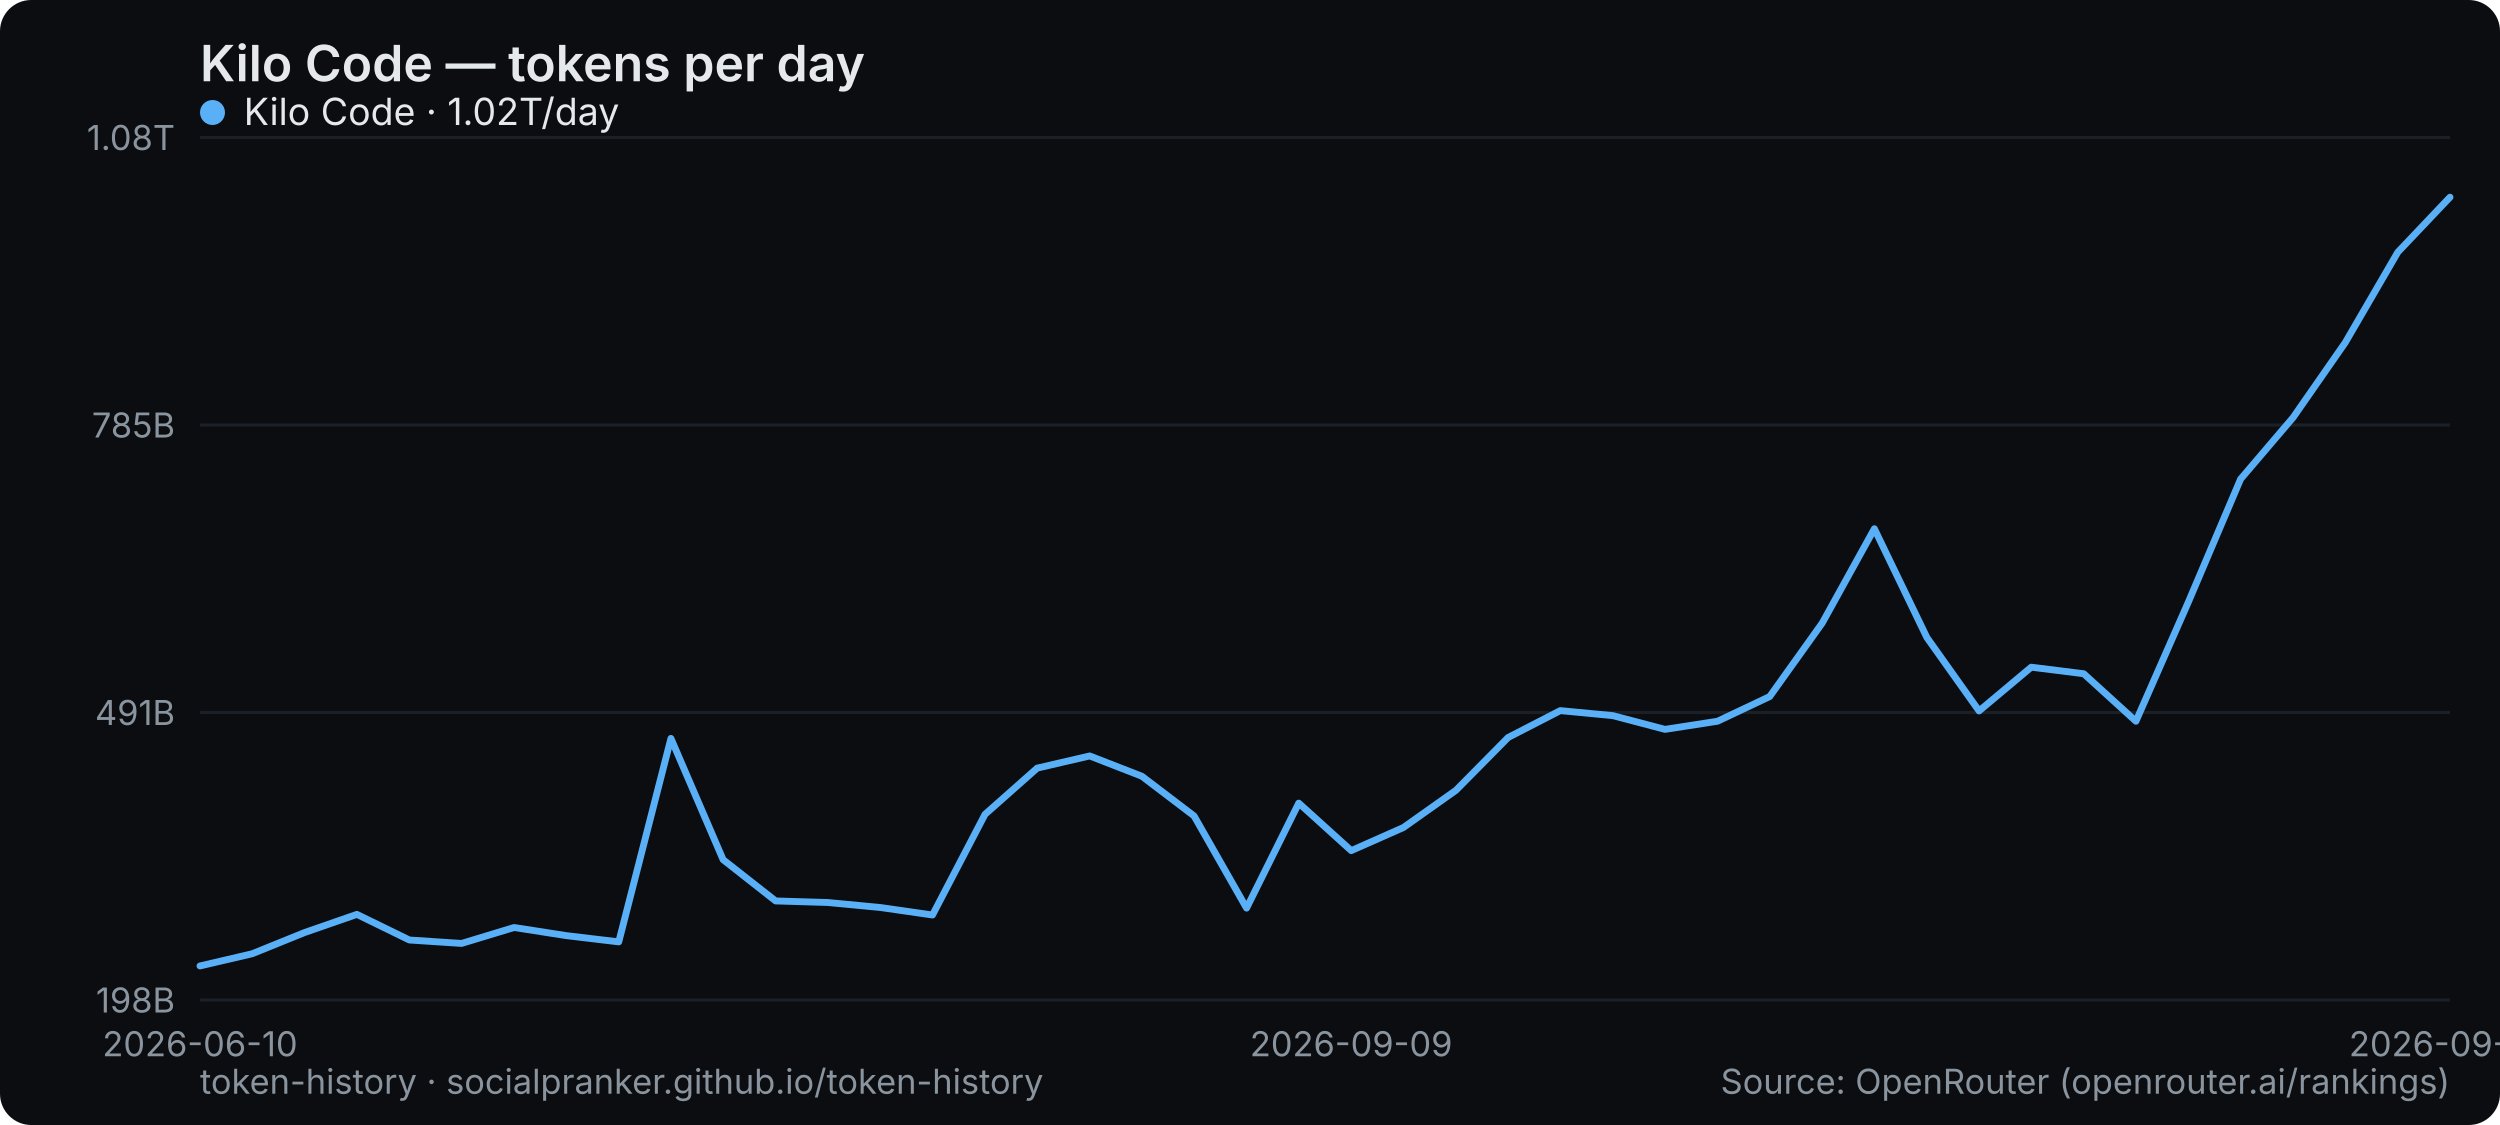
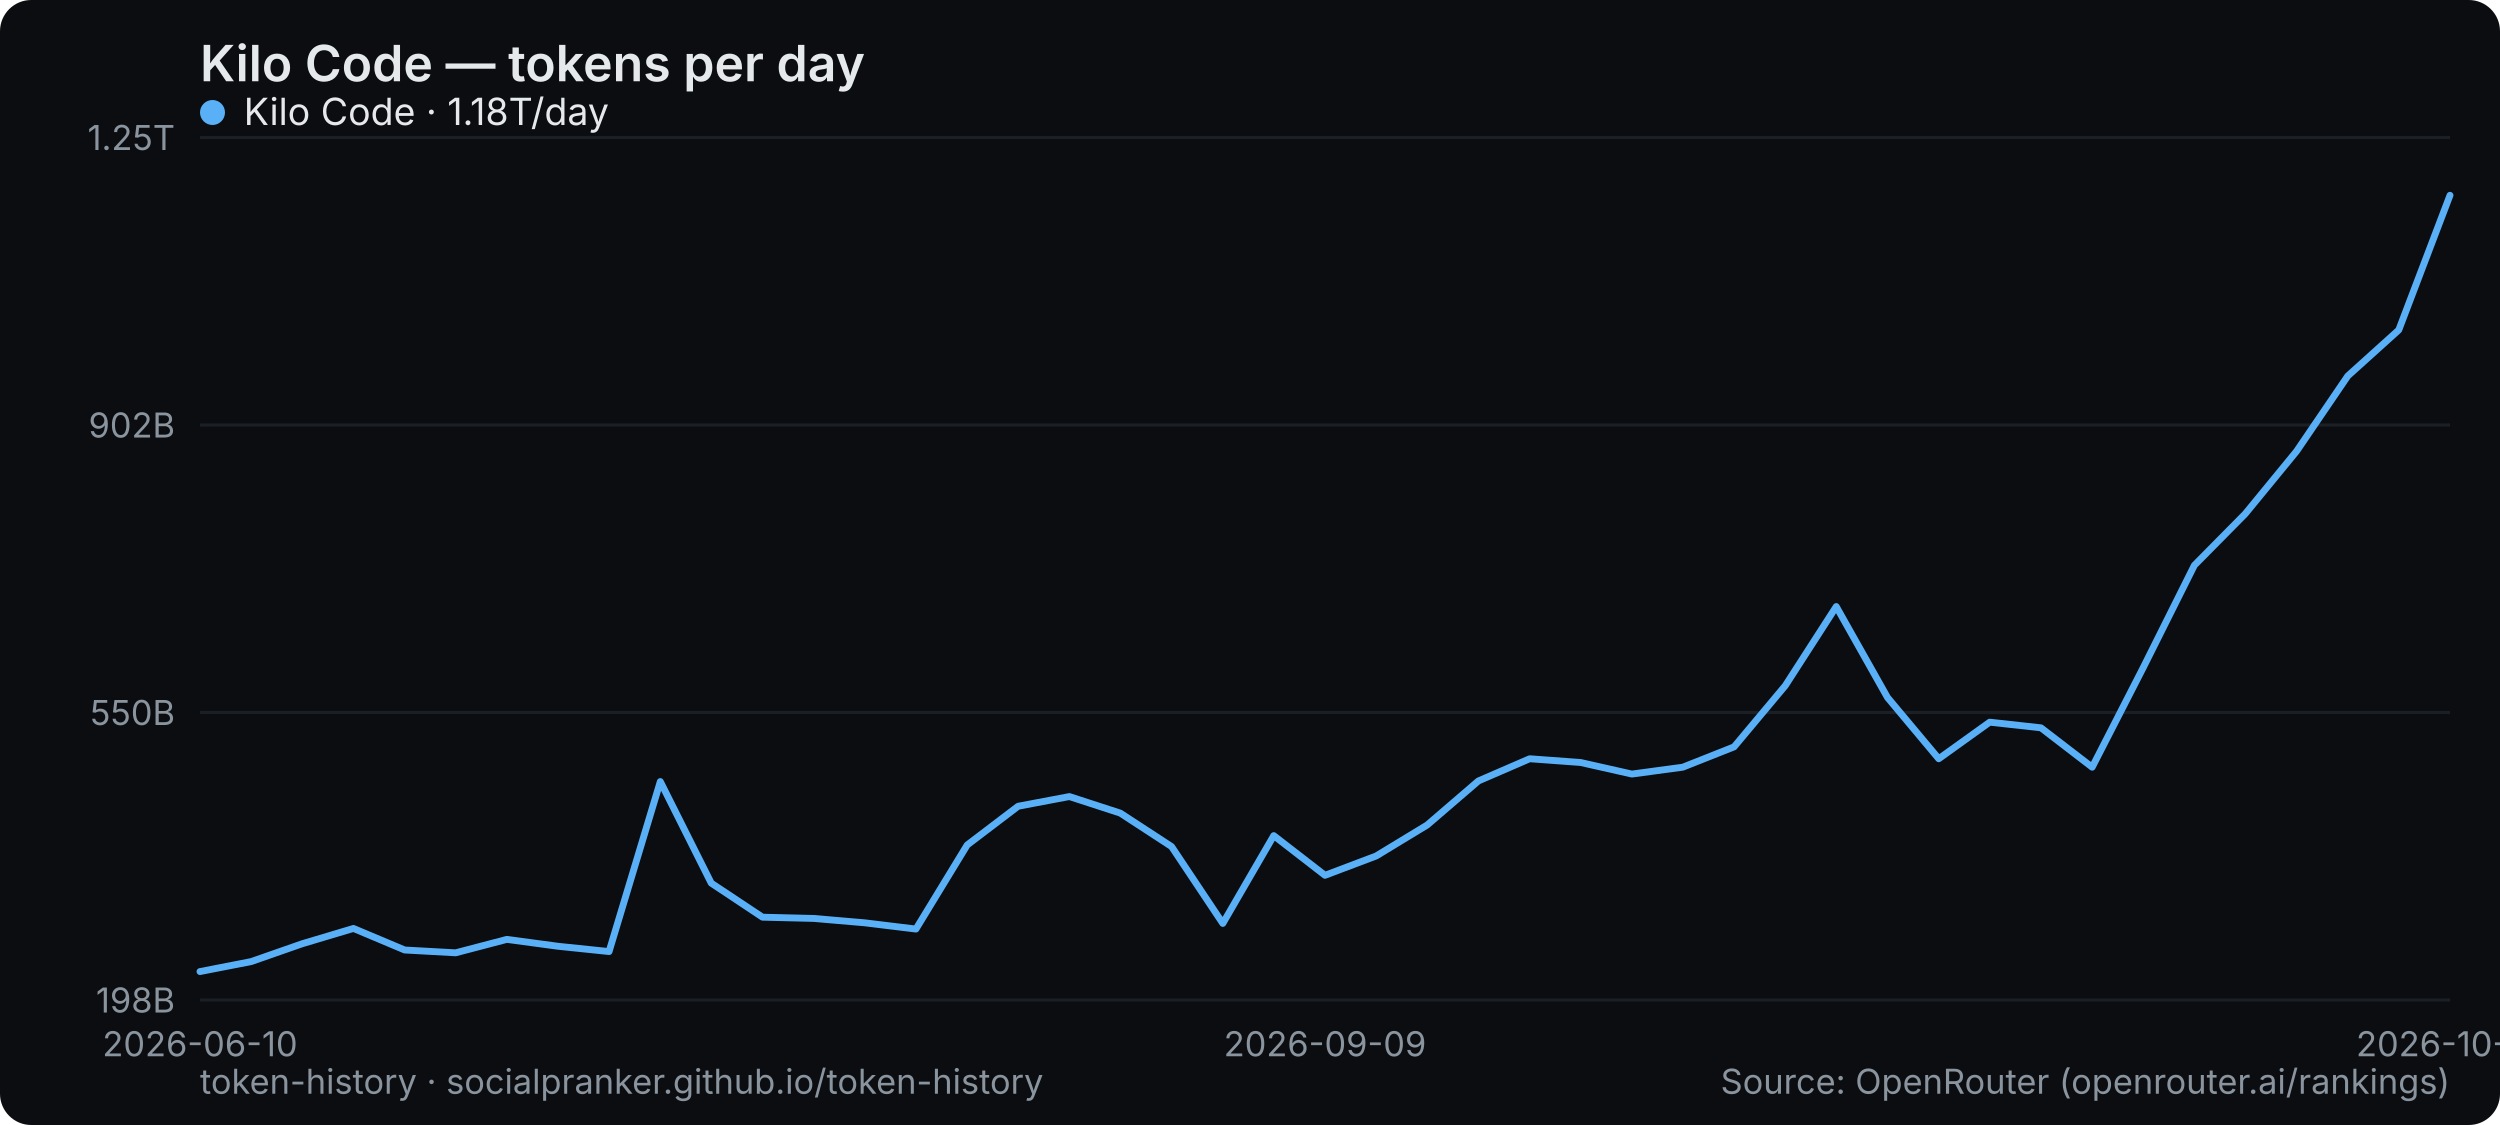
<svg xmlns="http://www.w3.org/2000/svg" width="800" height="360" viewBox="0 0 800 360" role="img" aria-label="Kilo Code — tokens per day">
  <rect width="800" height="360" rx="10" fill="#0b0d10" />
  <text x="64" y="26" font-family="system-ui,-apple-system,Segoe UI,sans-serif" font-size="16" font-weight="600" fill="#e6e9ec">Kilo Code — tokens per day</text>
  <line x1="64" y1="320" x2="784" y2="320" stroke="#1b2026" stroke-width="1" />
  <text x="56" y="324" text-anchor="end" font-family="system-ui,-apple-system,Segoe UI,sans-serif" font-size="11" fill="#8a949e">198B</text>
  <line x1="64" y1="228" x2="784" y2="228" stroke="#1b2026" stroke-width="1" />
-   <text x="56" y="232" text-anchor="end" font-family="system-ui,-apple-system,Segoe UI,sans-serif" font-size="11" fill="#8a949e">491B</text>
+   <text x="56" y="232" text-anchor="end" font-family="system-ui,-apple-system,Segoe UI,sans-serif" font-size="11" fill="#8a949e">550B</text>
  <line x1="64" y1="136" x2="784" y2="136" stroke="#1b2026" stroke-width="1" />
-   <text x="56" y="140" text-anchor="end" font-family="system-ui,-apple-system,Segoe UI,sans-serif" font-size="11" fill="#8a949e">785B</text>
+   <text x="56" y="140" text-anchor="end" font-family="system-ui,-apple-system,Segoe UI,sans-serif" font-size="11" fill="#8a949e">902B</text>
  <line x1="64" y1="44" x2="784" y2="44" stroke="#1b2026" stroke-width="1" />
-   <text x="56" y="48" text-anchor="end" font-family="system-ui,-apple-system,Segoe UI,sans-serif" font-size="11" fill="#8a949e">1.08T</text>
+   <text x="56" y="48" text-anchor="end" font-family="system-ui,-apple-system,Segoe UI,sans-serif" font-size="11" fill="#8a949e">1.25T</text>
  <text x="64" y="338" text-anchor="middle" font-family="system-ui,-apple-system,Segoe UI,sans-serif" font-size="11" fill="#8a949e">2026-06-10</text>
-   <text x="432.372" y="338" text-anchor="middle" font-family="system-ui,-apple-system,Segoe UI,sans-serif" font-size="11" fill="#8a949e">2026-09-09</text>
-   <text x="784" y="338" text-anchor="middle" font-family="system-ui,-apple-system,Segoe UI,sans-serif" font-size="11" fill="#8a949e">2026-09-30</text>
-   <polyline points="64.0,309.1 80.7,305.2 97.5,298.4 114.2,292.6 131.0,300.8 147.7,301.9 164.5,296.8 181.2,299.4 198.0,301.4 214.7,236.3 231.4,275.1 248.2,288.3 264.9,288.8 281.7,290.4 298.4,292.8 315.2,260.6 331.9,245.8 348.7,241.9 365.4,248.4 382.1,261.1 398.9,290.6 415.6,257.0 432.4,272.2 449.1,264.8 465.9,252.9 482.6,236.0 499.3,227.4 516.1,229.0 532.8,233.4 549.6,230.8 566.3,222.9 583.1,199.4 599.8,169.2 616.6,204.0 633.3,227.5 650.0,213.5 666.8,215.6 683.5,230.8 700.3,192.6 717.0,153.3 733.8,133.6 750.5,109.6 767.3,80.7 784.0,63.1" fill="none" stroke="#5ab0f7" stroke-width="2.2" stroke-linejoin="round" stroke-linecap="round" />
+   <text x="424" y="338" text-anchor="middle" font-family="system-ui,-apple-system,Segoe UI,sans-serif" font-size="11" fill="#8a949e">2026-09-09</text>
+   <text x="784" y="338" text-anchor="middle" font-family="system-ui,-apple-system,Segoe UI,sans-serif" font-size="11" fill="#8a949e">2026-10-01</text>
+   <polyline points="64.0,310.9 80.4,307.7 96.7,302.0 113.1,297.1 129.5,304.0 145.8,304.9 162.2,300.6 178.5,302.8 194.9,304.5 211.3,250.1 227.6,282.6 244.0,293.5 260.4,293.9 276.7,295.3 293.1,297.3 309.5,270.4 325.8,258.0 342.2,254.9 358.5,260.2 374.9,270.9 391.3,295.5 407.6,267.4 424.0,280.1 440.4,273.9 456.7,264.0 473.1,249.9 489.5,242.8 505.8,244.0 522.2,247.7 538.5,245.5 554.9,239.0 571.3,219.4 587.6,194.1 604.0,223.2 620.4,242.8 636.7,231.1 653.1,232.9 669.5,245.5 685.8,213.7 702.2,180.9 718.5,164.4 734.9,144.4 751.3,120.3 767.6,105.6 784.0,62.5" fill="none" stroke="#5ab0f7" stroke-width="2.2" stroke-linejoin="round" stroke-linecap="round" />
  <g font-family="system-ui,-apple-system,Segoe UI,sans-serif" font-size="12">
    <circle cx="68" cy="36" r="4" fill="#5ab0f7" />
-     <text x="78" y="40" fill="#e6e9ec">Kilo Code · 1.02T/day</text>
+     <text x="78" y="40" fill="#e6e9ec">Kilo Code · 1.18T/day</text>
  </g>
  <text x="64" y="350" font-family="system-ui,-apple-system,Segoe UI,sans-serif" font-size="11" fill="#8a949e">token-history · socialpranker.github.io/token-history</text>
  <text x="784" y="350" text-anchor="end" font-family="system-ui,-apple-system,Segoe UI,sans-serif" font-size="11" fill="#8a949e">Source: OpenRouter (openrouter.ai/rankings)</text>
</svg>
